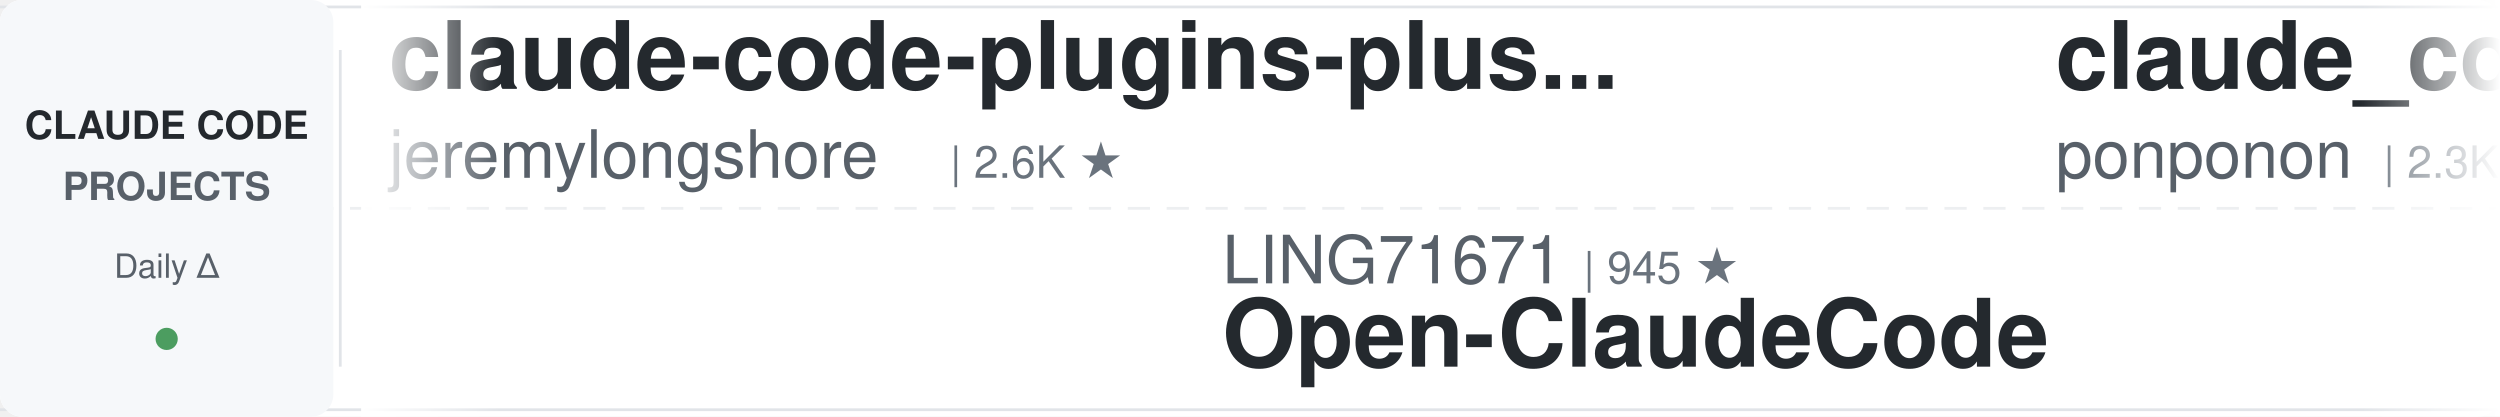
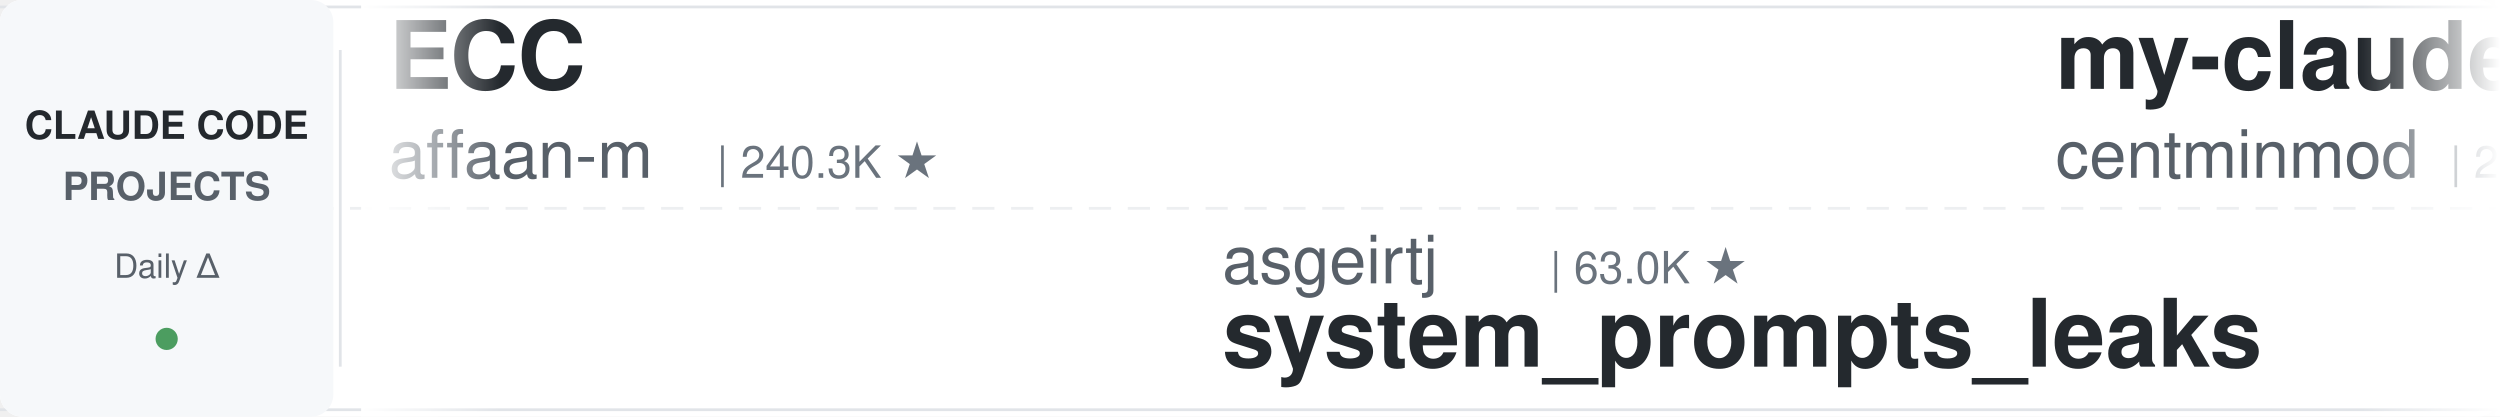
<svg xmlns="http://www.w3.org/2000/svg" width="900" height="150">
  <defs>
    <linearGradient id="leftFade" x1="0%" y1="0%" x2="100%" y2="0%">
      <stop offset="0%" style="stop-color:#ffffff;stop-opacity:1" />
      <stop offset="100%" style="stop-color:#ffffff;stop-opacity:0" />
    </linearGradient>
    <linearGradient id="rightFade" x1="0%" y1="0%" x2="100%" y2="0%">
      <stop offset="0%" style="stop-color:#ffffff;stop-opacity:0" />
      <stop offset="100%" style="stop-color:#ffffff;stop-opacity:1" />
    </linearGradient>
  </defs>
  <rect width="900" height="150" fill="#ffffff" rx="8" />
  <rect x="0" y="2" width="900" height="1" fill="#e1e4e8" />
  <rect x="0" y="147" width="900" height="1" fill="#e1e4e8" />
  <line x1="0" y1="75" x2="900" y2="75" stroke="#e1e4e8" stroke-width="1" stroke-dasharray="8 6" opacity="0.6" />
  <rect x="0" y="0" width="120" height="150" fill="#f6f8fa" rx="8" />
  <text x="60" y="50" font-family="-apple-system, BlinkMacSystemFont, 'Segoe UI', Helvetica, Arial, sans-serif" font-size="14" font-weight="600" fill="#24292e" text-anchor="middle">CLAUDE CODE</text>
  <text x="60" y="72" font-family="-apple-system, BlinkMacSystemFont, 'Segoe UI', Helvetica, Arial, sans-serif" font-size="14" font-weight="600" fill="#586069" text-anchor="middle">PROJECTS</text>
  <text x="60" y="100" font-family="-apple-system, BlinkMacSystemFont, 'Segoe UI', Helvetica, Arial, sans-serif" font-size="12" font-weight="500" fill="#586069" text-anchor="middle">Daily Δ</text>
  <circle cx="60" cy="122" r="4" fill="#22863a" opacity="0.8" />
  <rect x="122" y="18" width="1" height="114" fill="#e1e4e8" />
  <clipPath id="tickerClip">
    <rect x="130" y="0" width="770" height="150" />
  </clipPath>
  <g clip-path="url(#tickerClip)">
    <g id="tickerItems">
      <animateTransform attributeName="transform" attributeType="XML" type="translate" from="0 0" to="-3000 0" dur="54s" repeatCount="indefinite" />
      <g transform="translate(0, 0)">
-         <text x="140" y="32" font-family="-apple-system, BlinkMacSystemFont, 'Segoe UI', Helvetica, Arial, sans-serif" font-size="34" font-weight="600" fill="#24292e">claude-code-plugins-plus...</text>
-         <text x="140" y="64" font-family="-apple-system, BlinkMacSystemFont, 'Segoe UI', Helvetica, Arial, sans-serif" font-size="24" font-weight="400" fill="#586069">jeremylongshore</text>
-         <text x="342" y="64" font-family="-apple-system, BlinkMacSystemFont, 'Segoe UI', Helvetica, Arial, sans-serif" font-size="16" font-weight="500" fill="#6a737d">| 2.6K ★</text>
+         <text x="140" y="32" font-family="-apple-system, BlinkMacSystemFont, 'Segoe UI', Helvetica, Arial, sans-serif" font-size="34" font-weight="600" fill="#24292e">ECC</text>
+         <text x="140" y="64" font-family="-apple-system, BlinkMacSystemFont, 'Segoe UI', Helvetica, Arial, sans-serif" font-size="24" font-weight="400" fill="#586069">affaan-m</text>
+         <text x="258" y="64" font-family="-apple-system, BlinkMacSystemFont, 'Segoe UI', Helvetica, Arial, sans-serif" font-size="16" font-weight="500" fill="#6a737d">| 240.3K ★</text>
      </g>
      <g transform="translate(300, 0)">
-         <text x="140" y="102" font-family="-apple-system, BlinkMacSystemFont, 'Segoe UI', Helvetica, Arial, sans-serif" font-size="24" font-weight="400" fill="#586069">LING71671</text>
-         <text x="270" y="102" font-family="-apple-system, BlinkMacSystemFont, 'Segoe UI', Helvetica, Arial, sans-serif" font-size="16" font-weight="500" fill="#6a737d">| 945 ★</text>
-         <text x="140" y="132" font-family="-apple-system, BlinkMacSystemFont, 'Segoe UI', Helvetica, Arial, sans-serif" font-size="34" font-weight="600" fill="#24292e">Open-ClaudeCode</text>
+         <text x="140" y="102" font-family="-apple-system, BlinkMacSystemFont, 'Segoe UI', Helvetica, Arial, sans-serif" font-size="24" font-weight="400" fill="#586069">asgeirtj</text>
+         <text x="258" y="102" font-family="-apple-system, BlinkMacSystemFont, 'Segoe UI', Helvetica, Arial, sans-serif" font-size="16" font-weight="500" fill="#6a737d">| 63.0K ★</text>
+         <text x="140" y="132" font-family="-apple-system, BlinkMacSystemFont, 'Segoe UI', Helvetica, Arial, sans-serif" font-size="34" font-weight="600" fill="#24292e">system_prompts_leaks</text>
      </g>
      <g transform="translate(600, 0)">
-         <text x="140" y="32" font-family="-apple-system, BlinkMacSystemFont, 'Segoe UI', Helvetica, Arial, sans-serif" font-size="34" font-weight="600" fill="#24292e">claude_code_src</text>
-         <text x="140" y="64" font-family="-apple-system, BlinkMacSystemFont, 'Segoe UI', Helvetica, Arial, sans-serif" font-size="24" font-weight="400" fill="#586069">ponponon</text>
-         <text x="258" y="64" font-family="-apple-system, BlinkMacSystemFont, 'Segoe UI', Helvetica, Arial, sans-serif" font-size="16" font-weight="500" fill="#6a737d">| 2.3K ★</text>
+         <text x="140" y="32" font-family="-apple-system, BlinkMacSystemFont, 'Segoe UI', Helvetica, Arial, sans-serif" font-size="34" font-weight="600" fill="#24292e">my-claude-code-setup</text>
+         <text x="140" y="64" font-family="-apple-system, BlinkMacSystemFont, 'Segoe UI', Helvetica, Arial, sans-serif" font-size="24" font-weight="400" fill="#586069">centminmod</text>
+         <text x="282" y="64" font-family="-apple-system, BlinkMacSystemFont, 'Segoe UI', Helvetica, Arial, sans-serif" font-size="16" font-weight="500" fill="#6a737d">| 2.6K ★</text>
      </g>
      <g transform="translate(900, 0)">
-         <text x="140" y="102" font-family="-apple-system, BlinkMacSystemFont, 'Segoe UI', Helvetica, Arial, sans-serif" font-size="24" font-weight="400" fill="#586069">SeemSeam</text>
-         <text x="258" y="102" font-family="-apple-system, BlinkMacSystemFont, 'Segoe UI', Helvetica, Arial, sans-serif" font-size="16" font-weight="500" fill="#6a737d">| 3.4K ★</text>
-         <text x="140" y="132" font-family="-apple-system, BlinkMacSystemFont, 'Segoe UI', Helvetica, Arial, sans-serif" font-size="34" font-weight="600" fill="#24292e">claude_codex_bridge</text>
+         <text x="140" y="102" font-family="-apple-system, BlinkMacSystemFont, 'Segoe UI', Helvetica, Arial, sans-serif" font-size="24" font-weight="400" fill="#586069">Yuyz0112</text>
+         <text x="258" y="102" font-family="-apple-system, BlinkMacSystemFont, 'Segoe UI', Helvetica, Arial, sans-serif" font-size="16" font-weight="500" fill="#6a737d">| 2.4K ★</text>
+         <text x="140" y="132" font-family="-apple-system, BlinkMacSystemFont, 'Segoe UI', Helvetica, Arial, sans-serif" font-size="34" font-weight="600" fill="#24292e">claude-code-reverse</text>
      </g>
      <g transform="translate(1200, 0)">
-         <text x="140" y="32" font-family="-apple-system, BlinkMacSystemFont, 'Segoe UI', Helvetica, Arial, sans-serif" font-size="34" font-weight="600" fill="#24292e">claude-code-router</text>
-         <text x="140" y="64" font-family="-apple-system, BlinkMacSystemFont, 'Segoe UI', Helvetica, Arial, sans-serif" font-size="24" font-weight="400" fill="#586069">musistudio</text>
-         <text x="282" y="64" font-family="-apple-system, BlinkMacSystemFont, 'Segoe UI', Helvetica, Arial, sans-serif" font-size="16" font-weight="500" fill="#6a737d">| 36.7K ★</text>
+         <text x="140" y="32" font-family="-apple-system, BlinkMacSystemFont, 'Segoe UI', Helvetica, Arial, sans-serif" font-size="34" font-weight="600" fill="#24292e">ClaudeCodeAgents</text>
+         <text x="140" y="64" font-family="-apple-system, BlinkMacSystemFont, 'Segoe UI', Helvetica, Arial, sans-serif" font-size="24" font-weight="400" fill="#586069">darcyegb</text>
+         <text x="258" y="64" font-family="-apple-system, BlinkMacSystemFont, 'Segoe UI', Helvetica, Arial, sans-serif" font-size="16" font-weight="500" fill="#6a737d">| 760 ★</text>
      </g>
      <g transform="translate(1500, 0)">
-         <text x="140" y="102" font-family="-apple-system, BlinkMacSystemFont, 'Segoe UI', Helvetica, Arial, sans-serif" font-size="24" font-weight="400" fill="#586069">RichardAtCT</text>
-         <text x="294" y="102" font-family="-apple-system, BlinkMacSystemFont, 'Segoe UI', Helvetica, Arial, sans-serif" font-size="16" font-weight="500" fill="#6a737d">| 2.8K ★</text>
-         <text x="140" y="132" font-family="-apple-system, BlinkMacSystemFont, 'Segoe UI', Helvetica, Arial, sans-serif" font-size="34" font-weight="600" fill="#24292e">claude-code-telegram</text>
+         <text x="140" y="102" font-family="-apple-system, BlinkMacSystemFont, 'Segoe UI', Helvetica, Arial, sans-serif" font-size="24" font-weight="400" fill="#586069">Maciek-roboblog</text>
+         <text x="342" y="102" font-family="-apple-system, BlinkMacSystemFont, 'Segoe UI', Helvetica, Arial, sans-serif" font-size="16" font-weight="500" fill="#6a737d">| 8.6K ★</text>
+         <text x="140" y="132" font-family="-apple-system, BlinkMacSystemFont, 'Segoe UI', Helvetica, Arial, sans-serif" font-size="34" font-weight="600" fill="#24292e">Claude-Code-Usage-Monito...</text>
      </g>
      <g transform="translate(1800, 0)">
-         <text x="140" y="32" font-family="-apple-system, BlinkMacSystemFont, 'Segoe UI', Helvetica, Arial, sans-serif" font-size="34" font-weight="600" fill="#24292e">system_prompts_leaks</text>
-         <text x="140" y="64" font-family="-apple-system, BlinkMacSystemFont, 'Segoe UI', Helvetica, Arial, sans-serif" font-size="24" font-weight="400" fill="#586069">asgeirtj</text>
-         <text x="258" y="64" font-family="-apple-system, BlinkMacSystemFont, 'Segoe UI', Helvetica, Arial, sans-serif" font-size="16" font-weight="500" fill="#6a737d">| 63.0K ★</text>
+         <text x="140" y="32" font-family="-apple-system, BlinkMacSystemFont, 'Segoe UI', Helvetica, Arial, sans-serif" font-size="34" font-weight="600" fill="#24292e">claude-code-hub</text>
+         <text x="140" y="64" font-family="-apple-system, BlinkMacSystemFont, 'Segoe UI', Helvetica, Arial, sans-serif" font-size="24" font-weight="400" fill="#586069">ding113</text>
+         <text x="246" y="64" font-family="-apple-system, BlinkMacSystemFont, 'Segoe UI', Helvetica, Arial, sans-serif" font-size="16" font-weight="500" fill="#6a737d">| 3.3K ★</text>
      </g>
      <g transform="translate(2100, 0)">
-         <text x="140" y="102" font-family="-apple-system, BlinkMacSystemFont, 'Segoe UI', Helvetica, Arial, sans-serif" font-size="24" font-weight="400" fill="#586069">FlorianBruniaux</text>
-         <text x="342" y="102" font-family="-apple-system, BlinkMacSystemFont, 'Segoe UI', Helvetica, Arial, sans-serif" font-size="16" font-weight="500" fill="#6a737d">| 5.7K ★</text>
-         <text x="140" y="132" font-family="-apple-system, BlinkMacSystemFont, 'Segoe UI', Helvetica, Arial, sans-serif" font-size="34" font-weight="600" fill="#24292e">claude-code-ultimate-gui...</text>
+         <text x="140" y="102" font-family="-apple-system, BlinkMacSystemFont, 'Segoe UI', Helvetica, Arial, sans-serif" font-size="24" font-weight="400" fill="#586069">anthropics</text>
+         <text x="282" y="102" font-family="-apple-system, BlinkMacSystemFont, 'Segoe UI', Helvetica, Arial, sans-serif" font-size="16" font-weight="500" fill="#6a737d">| 8.6K ★</text>
+         <text x="140" y="132" font-family="-apple-system, BlinkMacSystemFont, 'Segoe UI', Helvetica, Arial, sans-serif" font-size="34" font-weight="600" fill="#24292e">claude-code-action</text>
      </g>
      <g transform="translate(2400, 0)">
-         <text x="140" y="32" font-family="-apple-system, BlinkMacSystemFont, 'Segoe UI', Helvetica, Arial, sans-serif" font-size="34" font-weight="600" fill="#24292e">claude-code-rev</text>
-         <text x="140" y="64" font-family="-apple-system, BlinkMacSystemFont, 'Segoe UI', Helvetica, Arial, sans-serif" font-size="24" font-weight="400" fill="#586069">oboard</text>
-         <text x="234" y="64" font-family="-apple-system, BlinkMacSystemFont, 'Segoe UI', Helvetica, Arial, sans-serif" font-size="16" font-weight="500" fill="#6a737d">| 3.3K ★</text>
+         <text x="140" y="32" font-family="-apple-system, BlinkMacSystemFont, 'Segoe UI', Helvetica, Arial, sans-serif" font-size="34" font-weight="600" fill="#24292e">claude-code-workflows</text>
+         <text x="140" y="64" font-family="-apple-system, BlinkMacSystemFont, 'Segoe UI', Helvetica, Arial, sans-serif" font-size="24" font-weight="400" fill="#586069">OneRedOak</text>
+         <text x="270" y="64" font-family="-apple-system, BlinkMacSystemFont, 'Segoe UI', Helvetica, Arial, sans-serif" font-size="16" font-weight="500" fill="#6a737d">| 3.9K ★</text>
      </g>
      <g transform="translate(2700, 0)">
-         <text x="140" y="102" font-family="-apple-system, BlinkMacSystemFont, 'Segoe UI', Helvetica, Arial, sans-serif" font-size="24" font-weight="400" fill="#586069">daymade</text>
-         <text x="246" y="102" font-family="-apple-system, BlinkMacSystemFont, 'Segoe UI', Helvetica, Arial, sans-serif" font-size="16" font-weight="500" fill="#6a737d">| 1.3K ★</text>
-         <text x="140" y="132" font-family="-apple-system, BlinkMacSystemFont, 'Segoe UI', Helvetica, Arial, sans-serif" font-size="34" font-weight="600" fill="#24292e">claude-code-skills</text>
+         <text x="140" y="102" font-family="-apple-system, BlinkMacSystemFont, 'Segoe UI', Helvetica, Arial, sans-serif" font-size="24" font-weight="400" fill="#586069">huangserva</text>
+         <text x="282" y="102" font-family="-apple-system, BlinkMacSystemFont, 'Segoe UI', Helvetica, Arial, sans-serif" font-size="16" font-weight="500" fill="#6a737d">| 622 ★</text>
+         <text x="140" y="132" font-family="-apple-system, BlinkMacSystemFont, 'Segoe UI', Helvetica, Arial, sans-serif" font-size="34" font-weight="600" fill="#24292e">claude-code-cli</text>
      </g>
      <g transform="translate(3000, 0)">
-         <text x="140" y="32" font-family="-apple-system, BlinkMacSystemFont, 'Segoe UI', Helvetica, Arial, sans-serif" font-size="34" font-weight="600" fill="#24292e">claude-code-plugins-plus...</text>
-         <text x="140" y="64" font-family="-apple-system, BlinkMacSystemFont, 'Segoe UI', Helvetica, Arial, sans-serif" font-size="24" font-weight="400" fill="#586069">jeremylongshore</text>
-         <text x="342" y="64" font-family="-apple-system, BlinkMacSystemFont, 'Segoe UI', Helvetica, Arial, sans-serif" font-size="16" font-weight="500" fill="#6a737d">| 2.6K ★</text>
+         <text x="140" y="32" font-family="-apple-system, BlinkMacSystemFont, 'Segoe UI', Helvetica, Arial, sans-serif" font-size="34" font-weight="600" fill="#24292e">ECC</text>
+         <text x="140" y="64" font-family="-apple-system, BlinkMacSystemFont, 'Segoe UI', Helvetica, Arial, sans-serif" font-size="24" font-weight="400" fill="#586069">affaan-m</text>
+         <text x="258" y="64" font-family="-apple-system, BlinkMacSystemFont, 'Segoe UI', Helvetica, Arial, sans-serif" font-size="16" font-weight="500" fill="#6a737d">| 240.3K ★</text>
      </g>
      <g transform="translate(3300, 0)">
-         <text x="140" y="102" font-family="-apple-system, BlinkMacSystemFont, 'Segoe UI', Helvetica, Arial, sans-serif" font-size="24" font-weight="400" fill="#586069">LING71671</text>
-         <text x="270" y="102" font-family="-apple-system, BlinkMacSystemFont, 'Segoe UI', Helvetica, Arial, sans-serif" font-size="16" font-weight="500" fill="#6a737d">| 945 ★</text>
-         <text x="140" y="132" font-family="-apple-system, BlinkMacSystemFont, 'Segoe UI', Helvetica, Arial, sans-serif" font-size="34" font-weight="600" fill="#24292e">Open-ClaudeCode</text>
+         <text x="140" y="102" font-family="-apple-system, BlinkMacSystemFont, 'Segoe UI', Helvetica, Arial, sans-serif" font-size="24" font-weight="400" fill="#586069">asgeirtj</text>
+         <text x="258" y="102" font-family="-apple-system, BlinkMacSystemFont, 'Segoe UI', Helvetica, Arial, sans-serif" font-size="16" font-weight="500" fill="#6a737d">| 63.0K ★</text>
+         <text x="140" y="132" font-family="-apple-system, BlinkMacSystemFont, 'Segoe UI', Helvetica, Arial, sans-serif" font-size="34" font-weight="600" fill="#24292e">system_prompts_leaks</text>
      </g>
      <g transform="translate(3600, 0)">
-         <text x="140" y="32" font-family="-apple-system, BlinkMacSystemFont, 'Segoe UI', Helvetica, Arial, sans-serif" font-size="34" font-weight="600" fill="#24292e">claude_code_src</text>
-         <text x="140" y="64" font-family="-apple-system, BlinkMacSystemFont, 'Segoe UI', Helvetica, Arial, sans-serif" font-size="24" font-weight="400" fill="#586069">ponponon</text>
-         <text x="258" y="64" font-family="-apple-system, BlinkMacSystemFont, 'Segoe UI', Helvetica, Arial, sans-serif" font-size="16" font-weight="500" fill="#6a737d">| 2.3K ★</text>
+         <text x="140" y="32" font-family="-apple-system, BlinkMacSystemFont, 'Segoe UI', Helvetica, Arial, sans-serif" font-size="34" font-weight="600" fill="#24292e">my-claude-code-setup</text>
+         <text x="140" y="64" font-family="-apple-system, BlinkMacSystemFont, 'Segoe UI', Helvetica, Arial, sans-serif" font-size="24" font-weight="400" fill="#586069">centminmod</text>
+         <text x="282" y="64" font-family="-apple-system, BlinkMacSystemFont, 'Segoe UI', Helvetica, Arial, sans-serif" font-size="16" font-weight="500" fill="#6a737d">| 2.6K ★</text>
      </g>
      <g transform="translate(3900, 0)">
-         <text x="140" y="102" font-family="-apple-system, BlinkMacSystemFont, 'Segoe UI', Helvetica, Arial, sans-serif" font-size="24" font-weight="400" fill="#586069">SeemSeam</text>
-         <text x="258" y="102" font-family="-apple-system, BlinkMacSystemFont, 'Segoe UI', Helvetica, Arial, sans-serif" font-size="16" font-weight="500" fill="#6a737d">| 3.4K ★</text>
-         <text x="140" y="132" font-family="-apple-system, BlinkMacSystemFont, 'Segoe UI', Helvetica, Arial, sans-serif" font-size="34" font-weight="600" fill="#24292e">claude_codex_bridge</text>
+         <text x="140" y="102" font-family="-apple-system, BlinkMacSystemFont, 'Segoe UI', Helvetica, Arial, sans-serif" font-size="24" font-weight="400" fill="#586069">Yuyz0112</text>
+         <text x="258" y="102" font-family="-apple-system, BlinkMacSystemFont, 'Segoe UI', Helvetica, Arial, sans-serif" font-size="16" font-weight="500" fill="#6a737d">| 2.4K ★</text>
+         <text x="140" y="132" font-family="-apple-system, BlinkMacSystemFont, 'Segoe UI', Helvetica, Arial, sans-serif" font-size="34" font-weight="600" fill="#24292e">claude-code-reverse</text>
      </g>
    </g>
  </g>
  <rect x="130" y="0" width="50" height="150" fill="url(#leftFade)" />
  <rect x="850" y="0" width="50" height="150" fill="url(#rightFade)" />
</svg>
